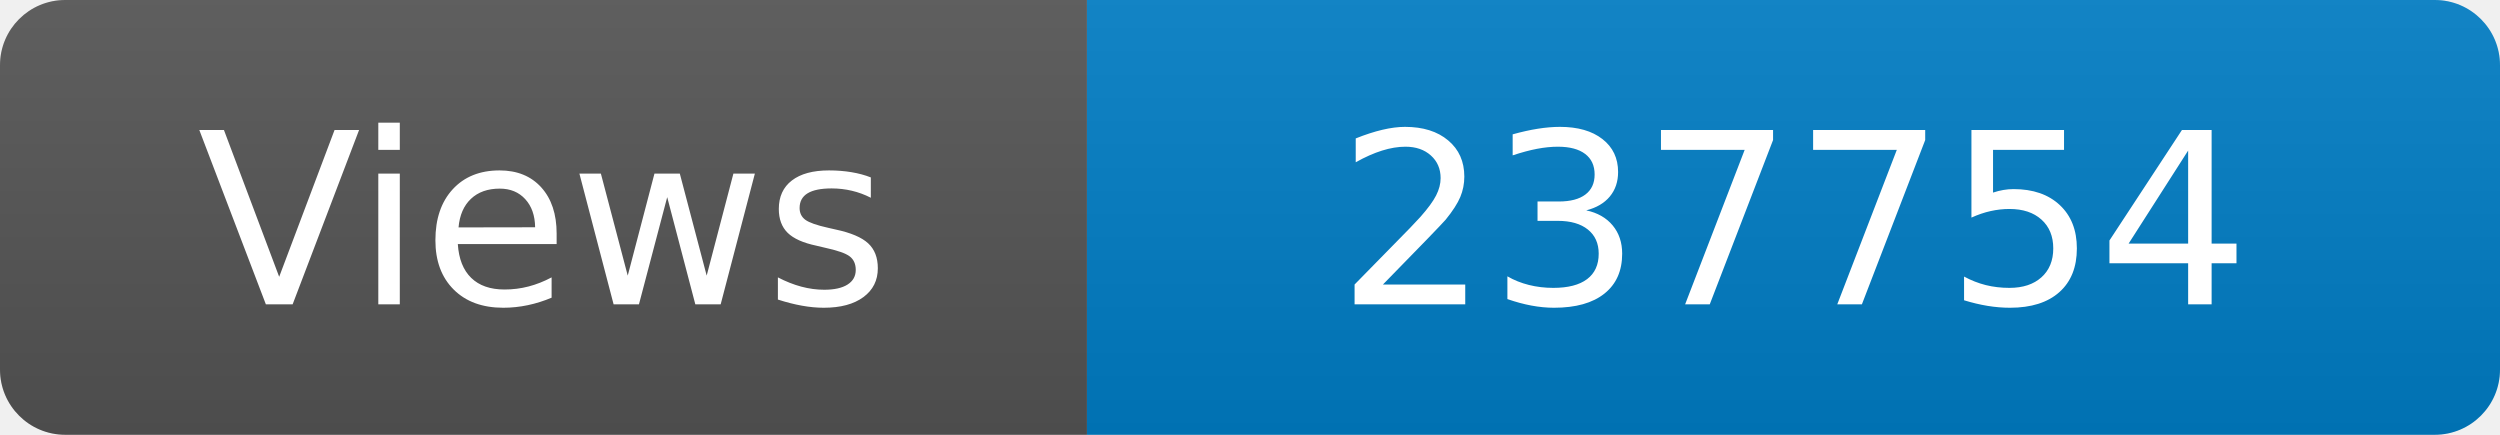
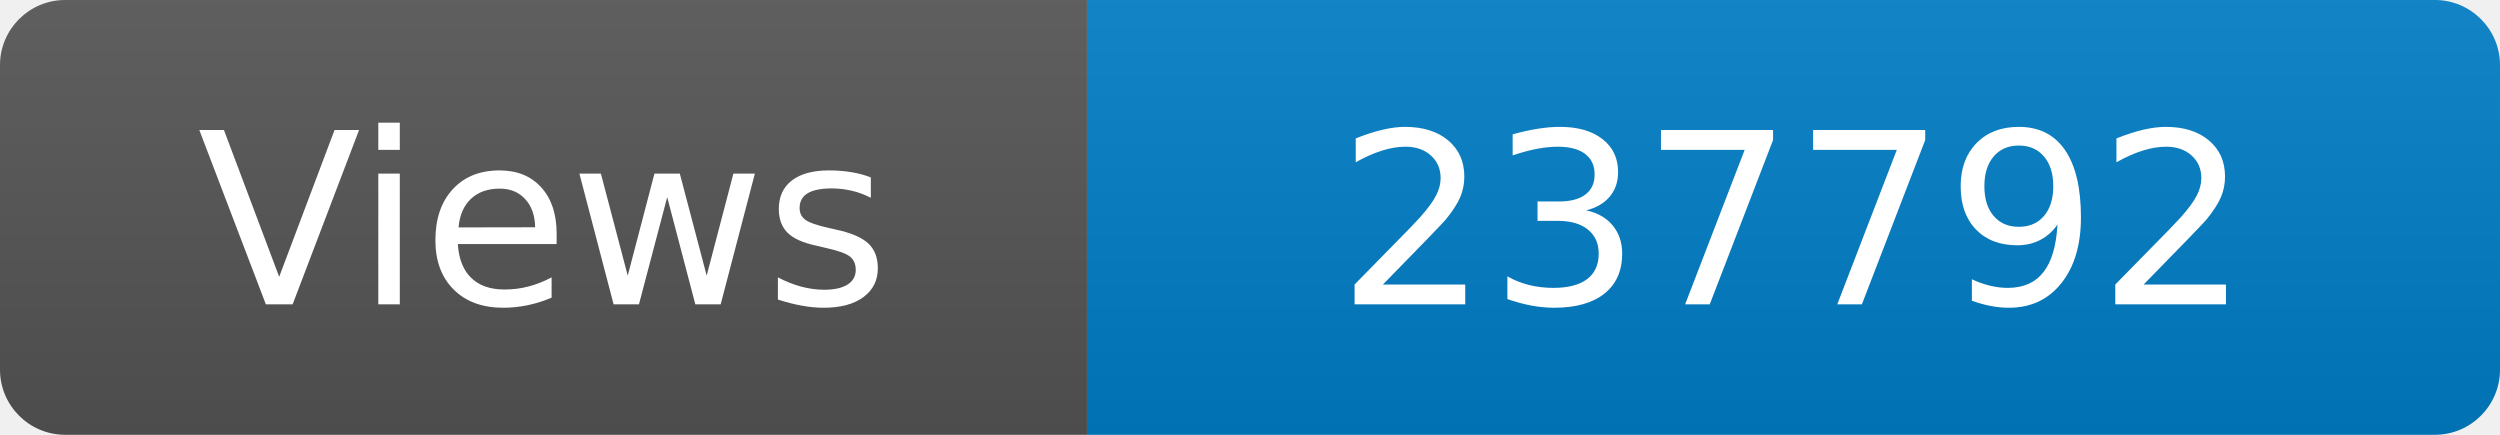
<svg xmlns="http://www.w3.org/2000/svg" width="115" height="20" role="img" aria-label="Maintained?: yes">
  <linearGradient id="s" x2="0" y2="100%">
    <stop offset="0" stop-color="#bbb" stop-opacity=".1" />
    <stop offset="1" stop-opacity=".1" />
  </linearGradient>
  <clipPath id="r">
    <rect width="115" height="20" rx="3" fill="#fff" />
  </clipPath>
  <g clip-path="url(#r)">
    <rect width="50" height="20" fill="#555" />
    <rect x="50" width="160" height="20" fill="#007ec6" />
    <rect width="115" height="20" fill="url(#s)" />
  </g>
  <g fill="#fff" text-anchor="middle" font-family="Verdana,Geneva,DejaVu Sans,sans-serif" font-size="110">
    <text x="250" y="140" transform="scale(.1)" fill="#fff">Views</text>
-     <text x="825" y="140" transform="scale(.1)" fill="#fff">237754</text>
+     <text x="825" y="140" transform="scale(.1)" fill="#fff">237792</text>
  </g>
</svg>
